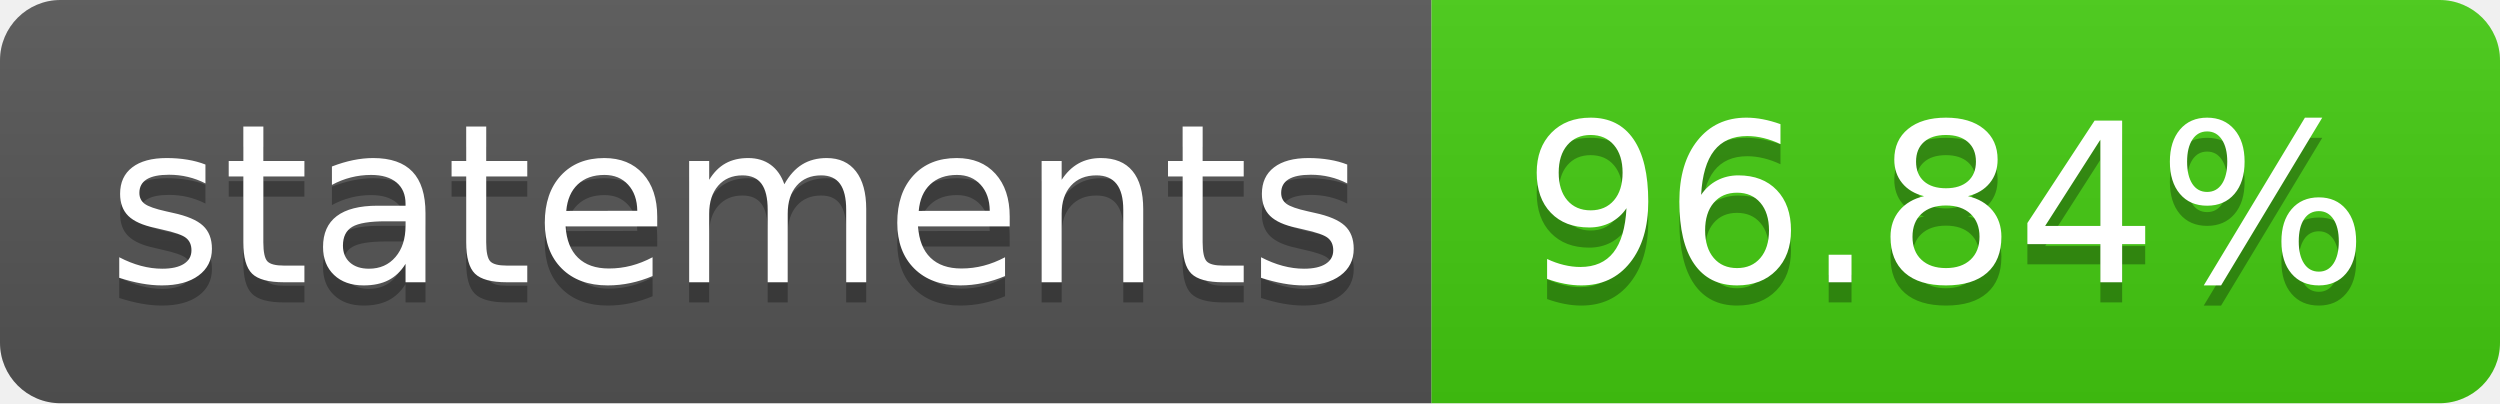
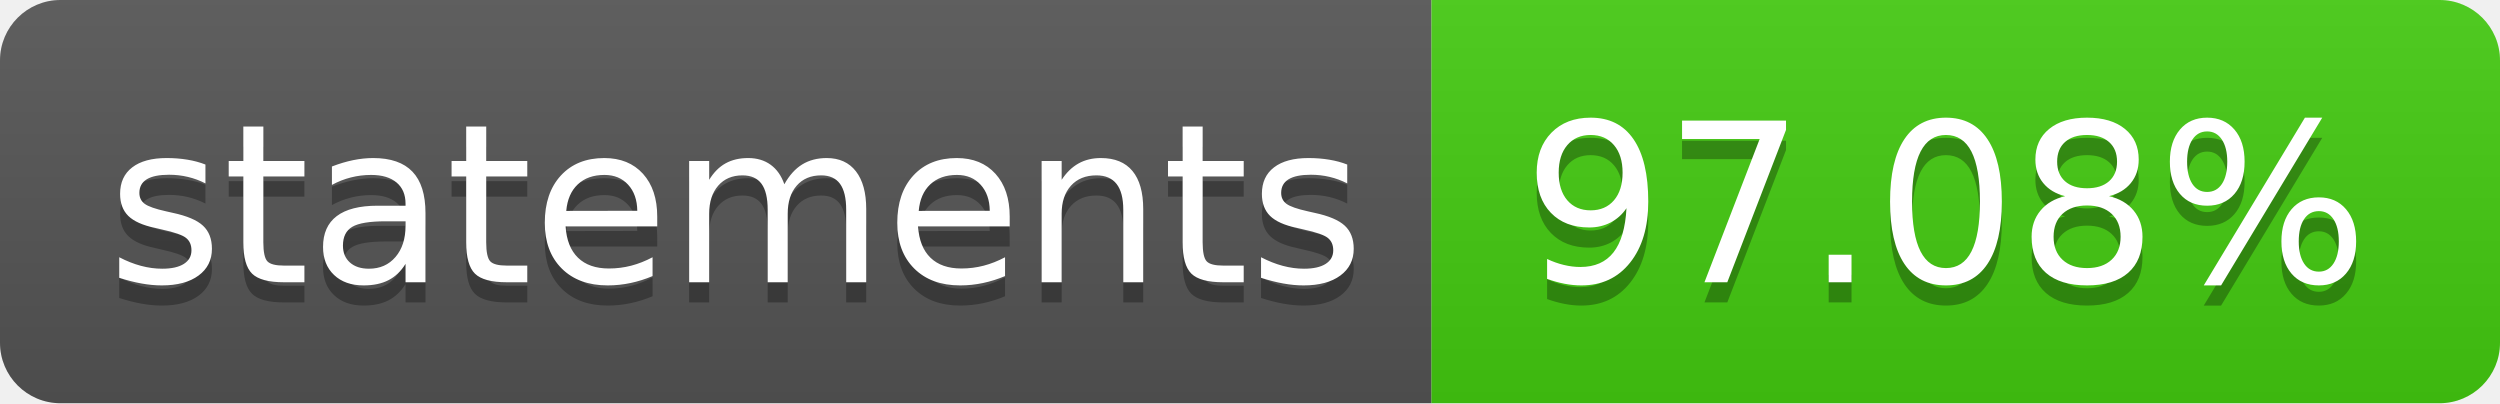
- <svg xmlns="http://www.w3.org/2000/svg" width="124" height="20" role="img" aria-label="statements: 96.84%">
+ <svg xmlns="http://www.w3.org/2000/svg" width="124" height="20" role="img" aria-label="statements: 97.08%">
  <linearGradient id="s" x2="0" y2="100%">
    <stop offset="0" stop-color="#bbb" stop-opacity=".1" />
    <stop offset="1" stop-opacity=".1" />
  </linearGradient>
  <clipPath id="r">
    <rect width="124" height="20" rx="3" fill="#fff" />
  </clipPath>
  <g clip-path="url(#r)">
    <rect width="71" height="20" fill="#555" />
    <rect x="71" width="53" height="20" fill="#4c1" />
    <rect width="124" height="20" fill="url(#s)" />
  </g>
  <g fill="#fff" text-anchor="middle" font-family="Verdana,Geneva,DejaVu Sans,sans-serif" text-rendering="geometricPrecision" font-size="110">
    <text aria-hidden="true" x="365" y="150" fill="#010101" fill-opacity=".3" transform="scale(.1)" textLength="610">statements</text>
    <text x="365" y="140" transform="scale(.1)" fill="#fff" textLength="610">statements</text>
-     <text aria-hidden="true" x="965" y="150" fill="#010101" fill-opacity=".3" transform="scale(.1)" textLength="430">96.84%</text>
-     <text x="965" y="140" transform="scale(.1)" fill="#fff" textLength="430">96.84%</text>
+     <text aria-hidden="true" x="965" y="150" fill="#010101" fill-opacity=".3" transform="scale(.1)" textLength="430">97.08%</text>
+     <text x="965" y="140" transform="scale(.1)" fill="#fff" textLength="430">97.08%</text>
  </g>
</svg>
